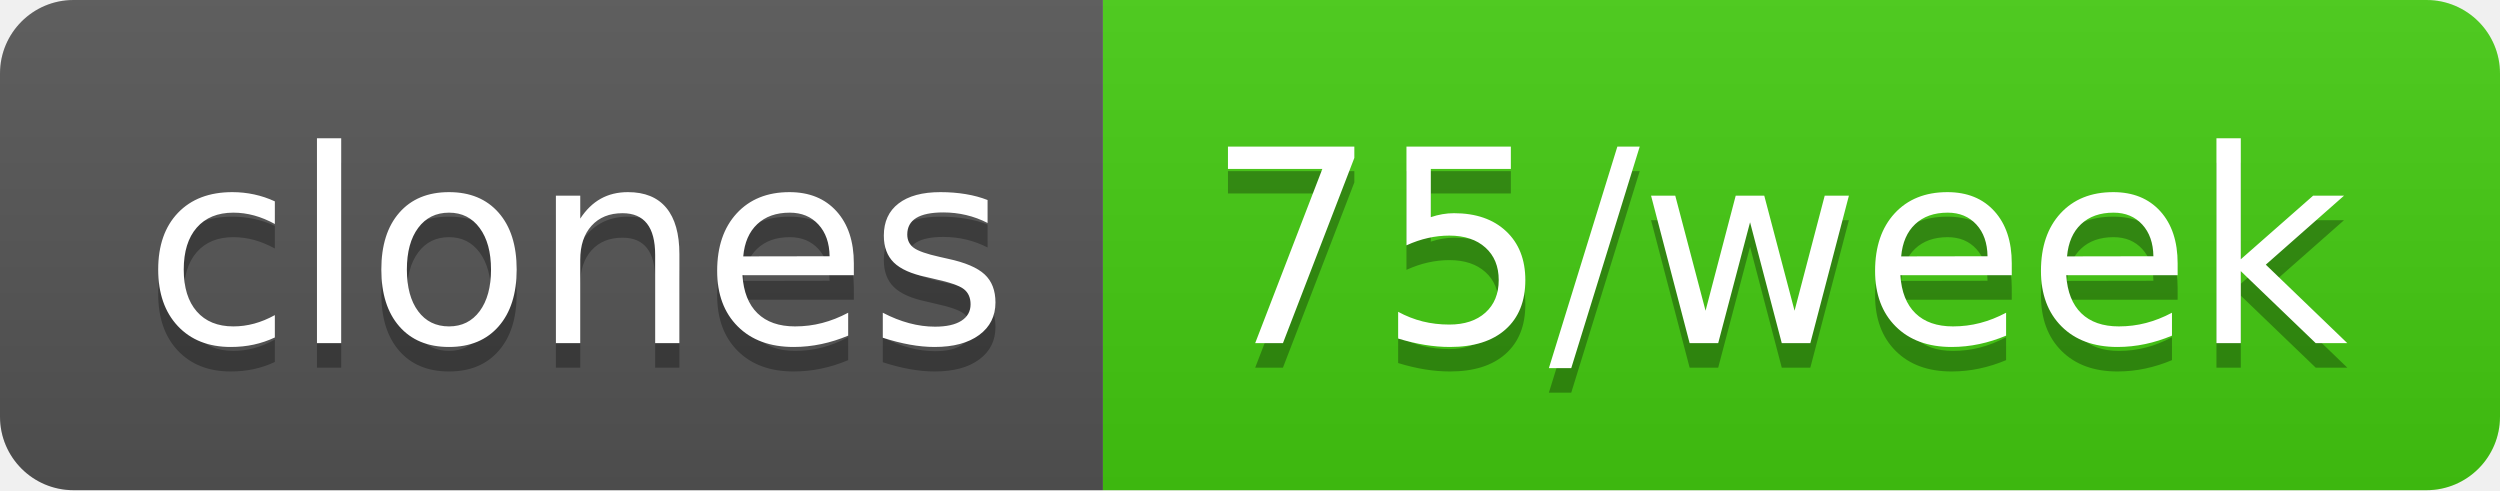
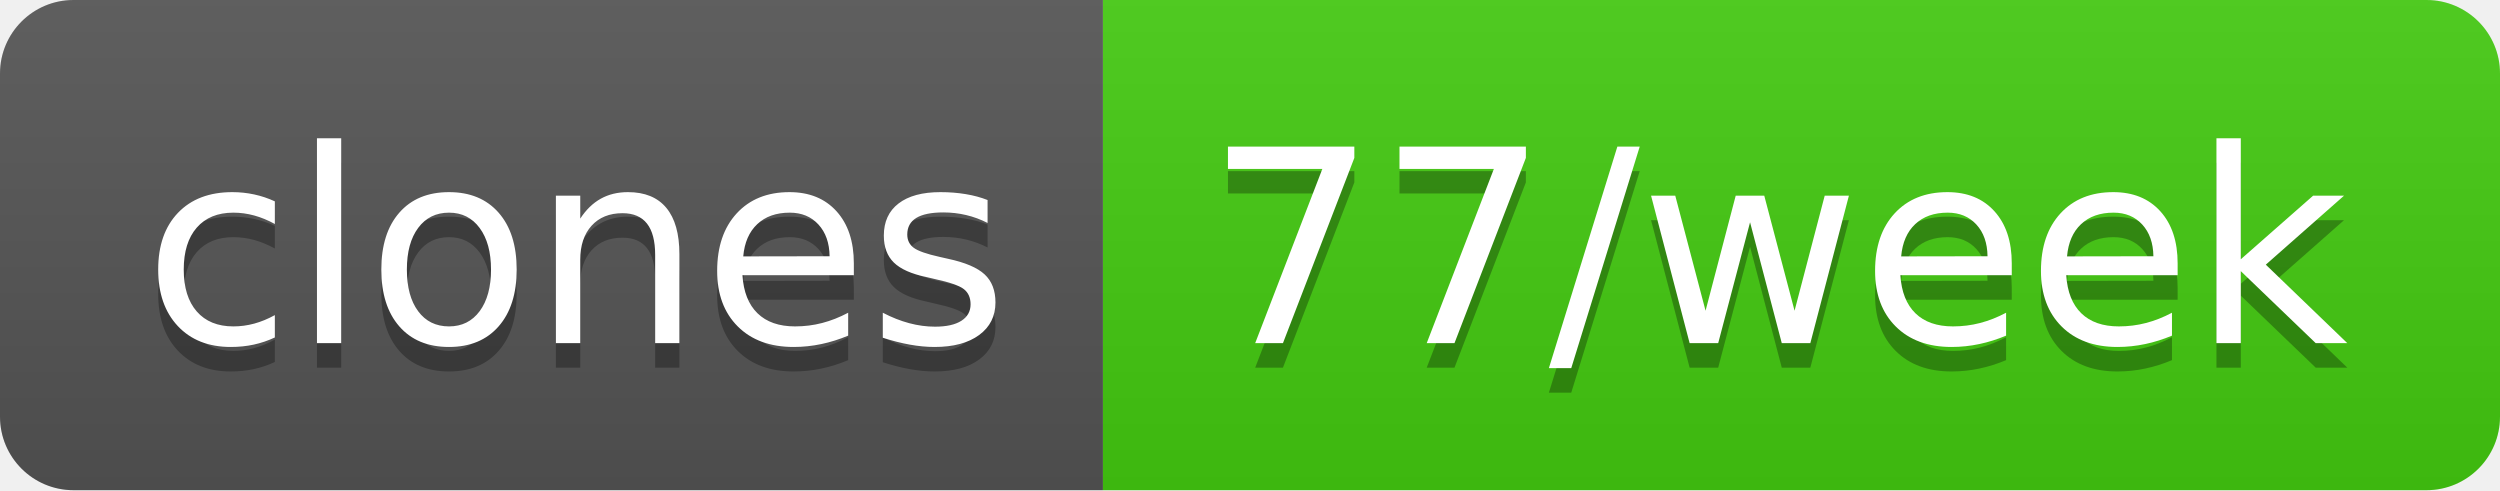
- <svg xmlns="http://www.w3.org/2000/svg" width="102" height="20" role="img" aria-label="clones: 75/week">
+ <svg xmlns="http://www.w3.org/2000/svg" width="102" height="20" role="img" aria-label="clones: 77/week">
  <linearGradient id="s" x2="0" y2="100%">
    <stop offset="0" stop-color="#bbb" stop-opacity=".1" />
    <stop offset="1" stop-opacity=".1" />
  </linearGradient>
  <clipPath id="r">
    <rect width="102" height="20" rx="3" fill="#fff" />
  </clipPath>
  <g clip-path="url(#r)">
    <rect width="45" height="20" fill="#555" />
    <rect x="45" width="57" height="20" fill="#4c1" />
    <rect width="102" height="20" fill="url(#s)" />
  </g>
  <g fill="#fff" text-anchor="middle" font-family="Verdana,Geneva,DejaVu Sans,sans-serif" text-rendering="geometricPrecision" font-size="110">
    <text aria-hidden="true" x="235" y="150" fill="#010101" fill-opacity=".3" transform="scale(.1)" textLength="350">clones</text>
    <text x="235" y="140" transform="scale(.1)" fill="#fff" textLength="350">clones</text>
-     <text aria-hidden="true" x="725" y="150" fill="#010101" fill-opacity=".3" transform="scale(.1)" textLength="470">75/week</text>
-     <text x="725" y="140" transform="scale(.1)" fill="#fff" textLength="470">75/week</text>
+     <text aria-hidden="true" x="725" y="150" fill="#010101" fill-opacity=".3" transform="scale(.1)" textLength="470">77/week</text>
+     <text x="725" y="140" transform="scale(.1)" fill="#fff" textLength="470">77/week</text>
  </g>
</svg>
